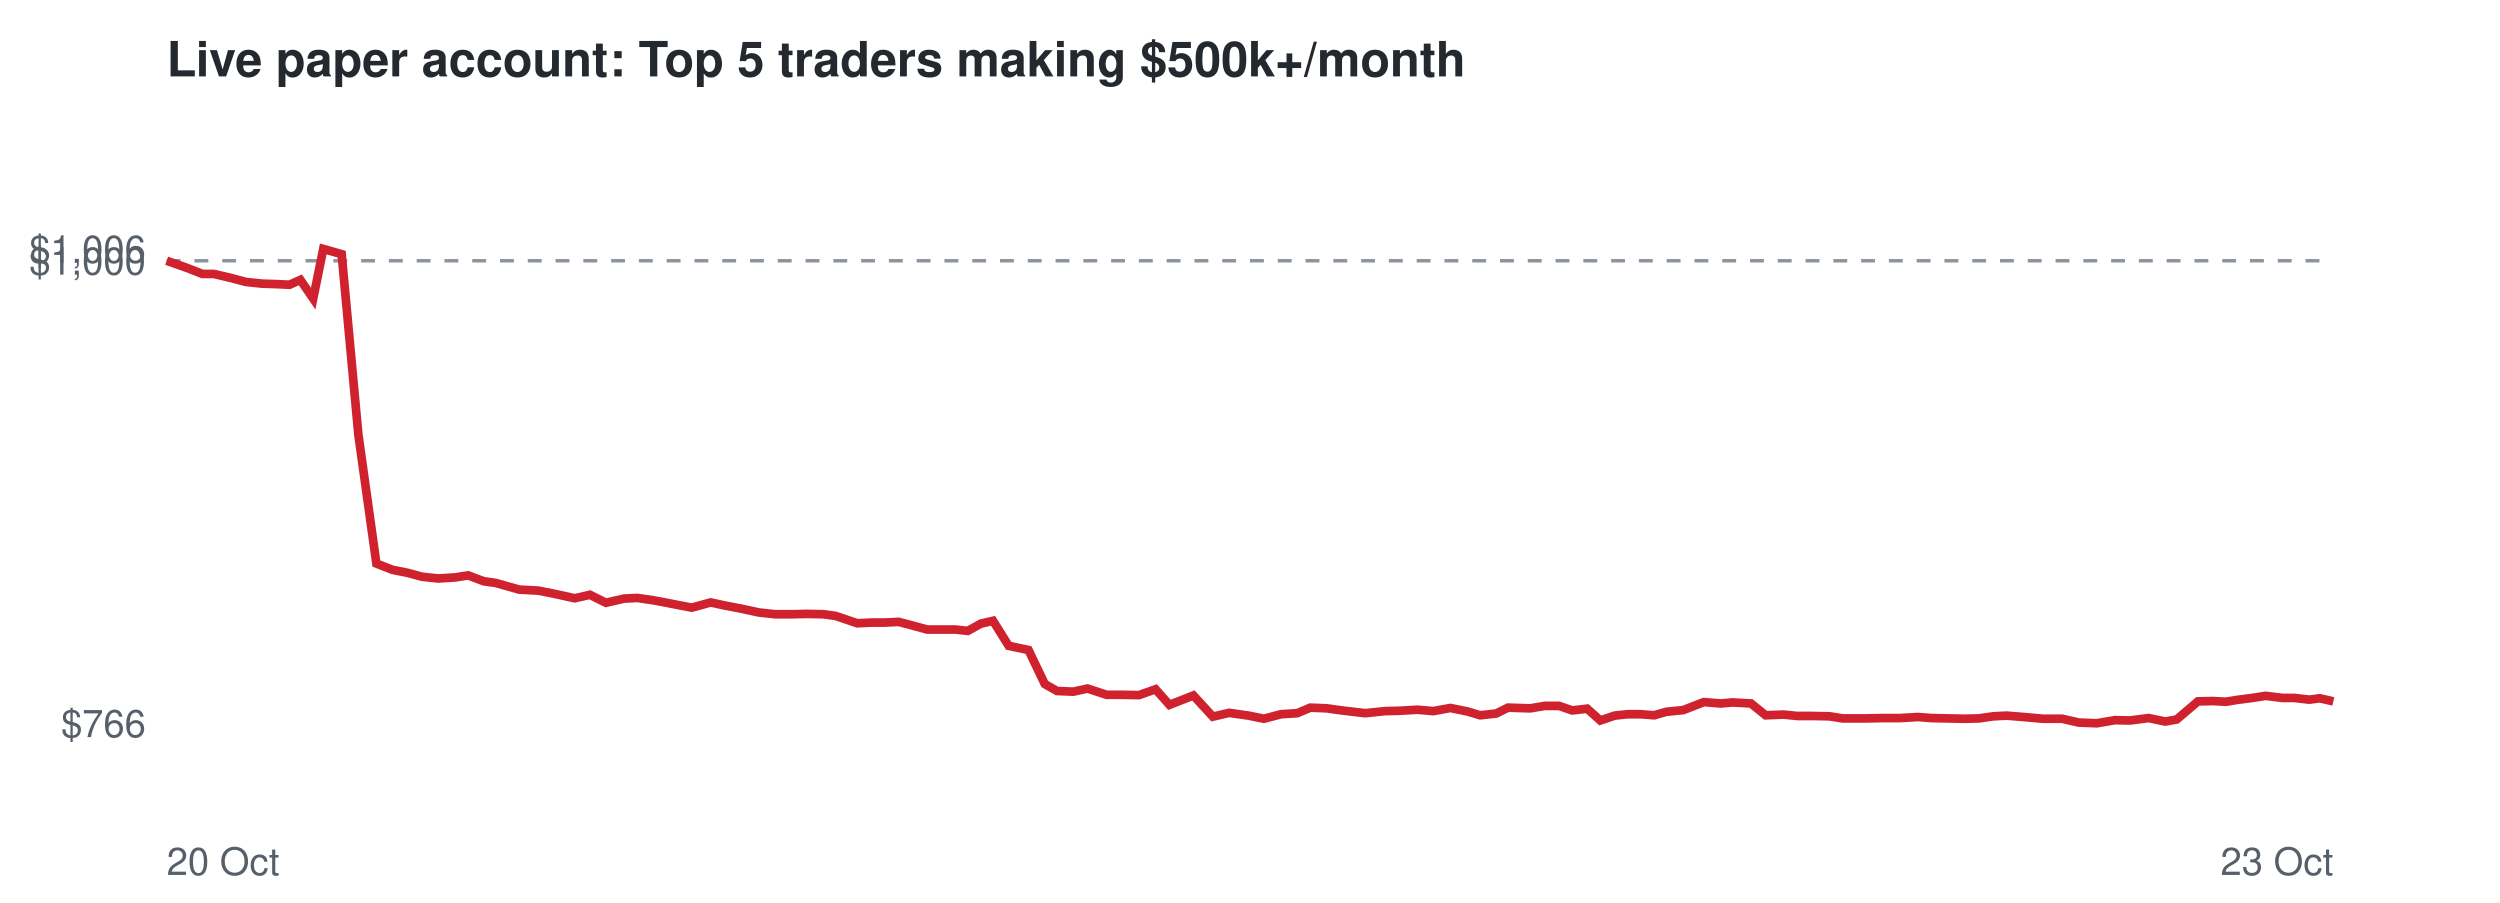
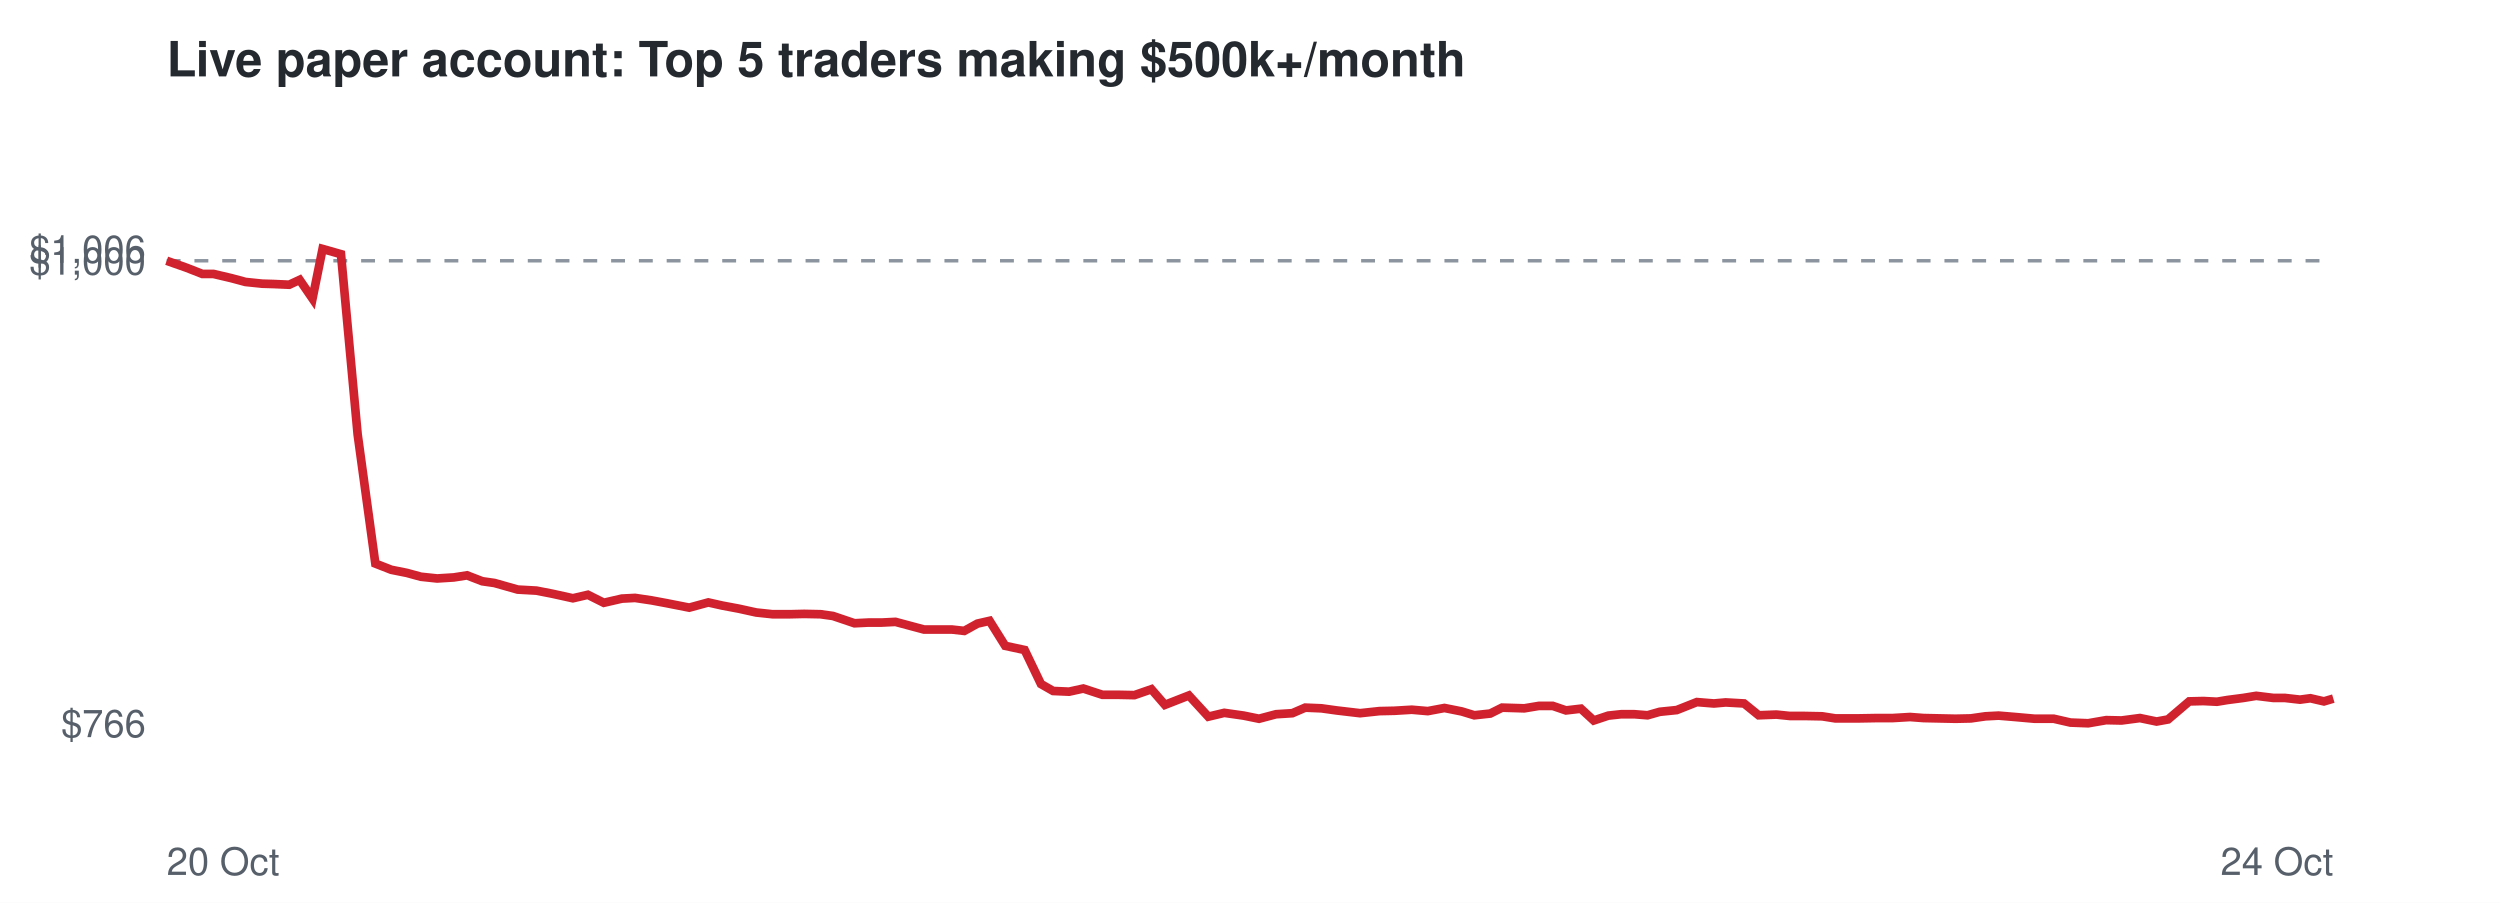
<svg xmlns="http://www.w3.org/2000/svg" viewBox="0 0 720 260" font-family="Helvetica,Arial,sans-serif">
  <rect width="720" height="260" fill="#ffffff" />
  <text x="48" y="22" font-size="14" font-weight="bold" fill="#24292f">Live paper account: Top 5 traders making $500k+/month</text>
  <line x1="48" x2="672" y1="75.1" y2="75.1" stroke="#8c959f" stroke-dasharray="4 4" />
  <text x="42" y="212.3" font-size="11" text-anchor="end" fill="#57606a">$766</text>
  <text x="42" y="79.1" font-size="11" text-anchor="end" fill="#57606a">$1,000</text>
  <text x="42" y="75.7" font-size="11" text-anchor="end" fill="#57606a">$1,006</text>
  <text x="48" y="252" font-size="11" fill="#57606a">20 Oct</text>
-   <text x="672" y="252" font-size="11" text-anchor="end" fill="#57606a">23 Oct</text>
-   <polyline points="48.0,75.1 53.7,77.1 58.3,78.9 61.6,78.9 66.7,80.1 70.8,81.2 75.6,81.7 78.9,81.8 83.4,82.0 86.5,80.6 90.2,86.0 93.1,71.7 98.4,73.2 103.2,125.1 108.4,162.3 113.0,164.1 117.5,165.0 121.5,166.1 126.2,166.6 131.1,166.3 134.8,165.7 139.3,167.4 142.8,167.9 149.5,169.8 155.0,170.1 159.6,171.0 165.5,172.3 169.9,171.3 174.5,173.6 179.7,172.4 183.5,172.2 188.3,172.9 192.5,173.7 199.2,175.0 204.7,173.5 208.8,174.4 213.5,175.3 218.6,176.4 223.2,176.9 228.3,176.9 232.4,176.8 237.1,176.9 240.7,177.4 246.9,179.5 251.0,179.3 254.8,179.3 258.8,179.1 263.0,180.2 267.0,181.3 271.1,181.3 275.1,181.3 278.7,181.7 282.5,179.6 286.0,178.8 290.5,186.0 296.2,187.2 300.9,197.0 304.4,199.0 309.1,199.2 313.2,198.3 318.7,200.1 323.2,200.1 328.0,200.2 332.8,198.5 336.8,203.0 343.7,200.3 349.3,206.4 354.0,205.3 359.6,206.1 364.0,207.0 368.9,205.7 373.6,205.4 377.4,203.8 382.1,204.0 386.4,204.6 393.2,205.4 398.9,204.8 403.1,204.7 408.2,204.4 412.8,204.8 417.7,203.9 422.6,204.9 426.3,206.0 430.9,205.5 434.3,203.8 440.7,204.0 444.9,203.3 449.0,203.3 452.8,204.6 457.1,204.1 460.9,207.5 465.0,206.1 468.7,205.7 472.5,205.7 476.4,206.0 479.9,205.0 484.8,204.5 490.7,202.2 495.6,202.6 499.0,202.3 504.3,202.6 508.5,206.0 513.7,205.8 517.6,206.2 521.9,206.2 526.9,206.3 530.7,206.9 537.3,206.9 542.8,206.8 547.3,206.8 552.4,206.5 556.2,206.8 560.9,206.9 565.5,207.0 569.9,206.9 574.1,206.3 577.9,206.1 582.8,206.5 588.4,207.0 593.9,207.0 598.7,208.1 603.9,208.3 609.1,207.4 613.4,207.5 618.8,206.8 623.6,207.8 626.9,207.2 633.0,202.0 637.2,201.9 641.1,202.1 644.1,201.6 648.7,201.0 652.5,200.4 657.3,201.0 660.7,201.0 665.1,201.5 668.1,201.1 672.0,202.0" fill="none" stroke="#cf222e" stroke-width="2.5" />
+   <text x="672" y="252" font-size="11" text-anchor="end" fill="#57606a">24 Oct</text>
+   <polyline points="48.0,75.1 53.7,77.1 58.3,78.9 61.5,78.9 66.6,80.1 70.7,81.2 75.5,81.7 78.8,81.8 83.3,82.0 86.3,80.6 90.0,86.0 92.9,71.7 98.2,73.2 103.0,125.1 108.1,162.3 112.7,164.1 117.2,165.0 121.2,166.1 125.9,166.6 130.7,166.3 134.5,165.7 138.9,167.4 142.4,167.9 149.1,169.8 154.5,170.1 159.1,171.0 165.0,172.3 169.3,171.3 173.9,173.6 179.1,172.4 182.9,172.2 187.6,172.9 191.9,173.7 198.5,175.0 204.0,173.5 208.0,174.4 212.8,175.3 217.8,176.4 222.5,176.9 227.5,176.9 231.6,176.8 236.3,176.9 239.9,177.4 246.1,179.5 250.1,179.3 253.9,179.3 257.9,179.1 262.0,180.2 266.1,181.3 270.1,181.3 274.1,181.3 277.7,181.7 281.5,179.6 285.0,178.8 289.5,186.0 295.1,187.2 299.8,197.0 303.3,199.0 307.9,199.2 312.0,198.3 317.5,200.1 322.0,200.1 326.7,200.2 331.6,198.5 335.5,203.0 342.4,200.3 348.0,206.4 352.6,205.3 358.2,206.1 362.6,207.0 367.5,205.7 372.2,205.4 375.9,203.8 380.6,204.0 384.9,204.6 391.7,205.4 397.3,204.8 401.6,204.7 406.6,204.4 411.2,204.8 416.0,203.9 421.0,204.9 424.6,206.0 429.2,205.5 432.6,203.8 439.0,204.0 443.2,203.3 447.2,203.3 451.0,204.6 455.3,204.1 459.0,207.5 463.2,206.1 466.9,205.7 470.7,205.7 474.5,206.0 478.0,205.0 482.9,204.5 488.7,202.2 493.6,202.6 497.0,202.3 502.3,202.6 506.5,206.0 511.6,205.8 515.5,206.2 519.8,206.2 524.8,206.3 528.6,206.9 535.1,206.9 540.6,206.8 545.1,206.8 550.1,206.5 554.0,206.8 558.6,206.9 563.2,207.0 567.6,206.9 571.8,206.3 575.6,206.1 580.4,206.5 586.0,207.0 591.5,207.0 596.3,208.1 601.4,208.3 606.6,207.4 611.0,207.5 616.3,206.8 621.1,207.8 624.4,207.2 630.5,202.0 634.6,201.9 638.5,202.1 641.5,201.6 646.1,201.0 649.8,200.4 654.7,201.0 658.0,201.0 662.4,201.5 665.4,201.1 669.3,202.0 672.0,201.2" fill="none" stroke="#cf222e" stroke-width="2.5" />
</svg>
